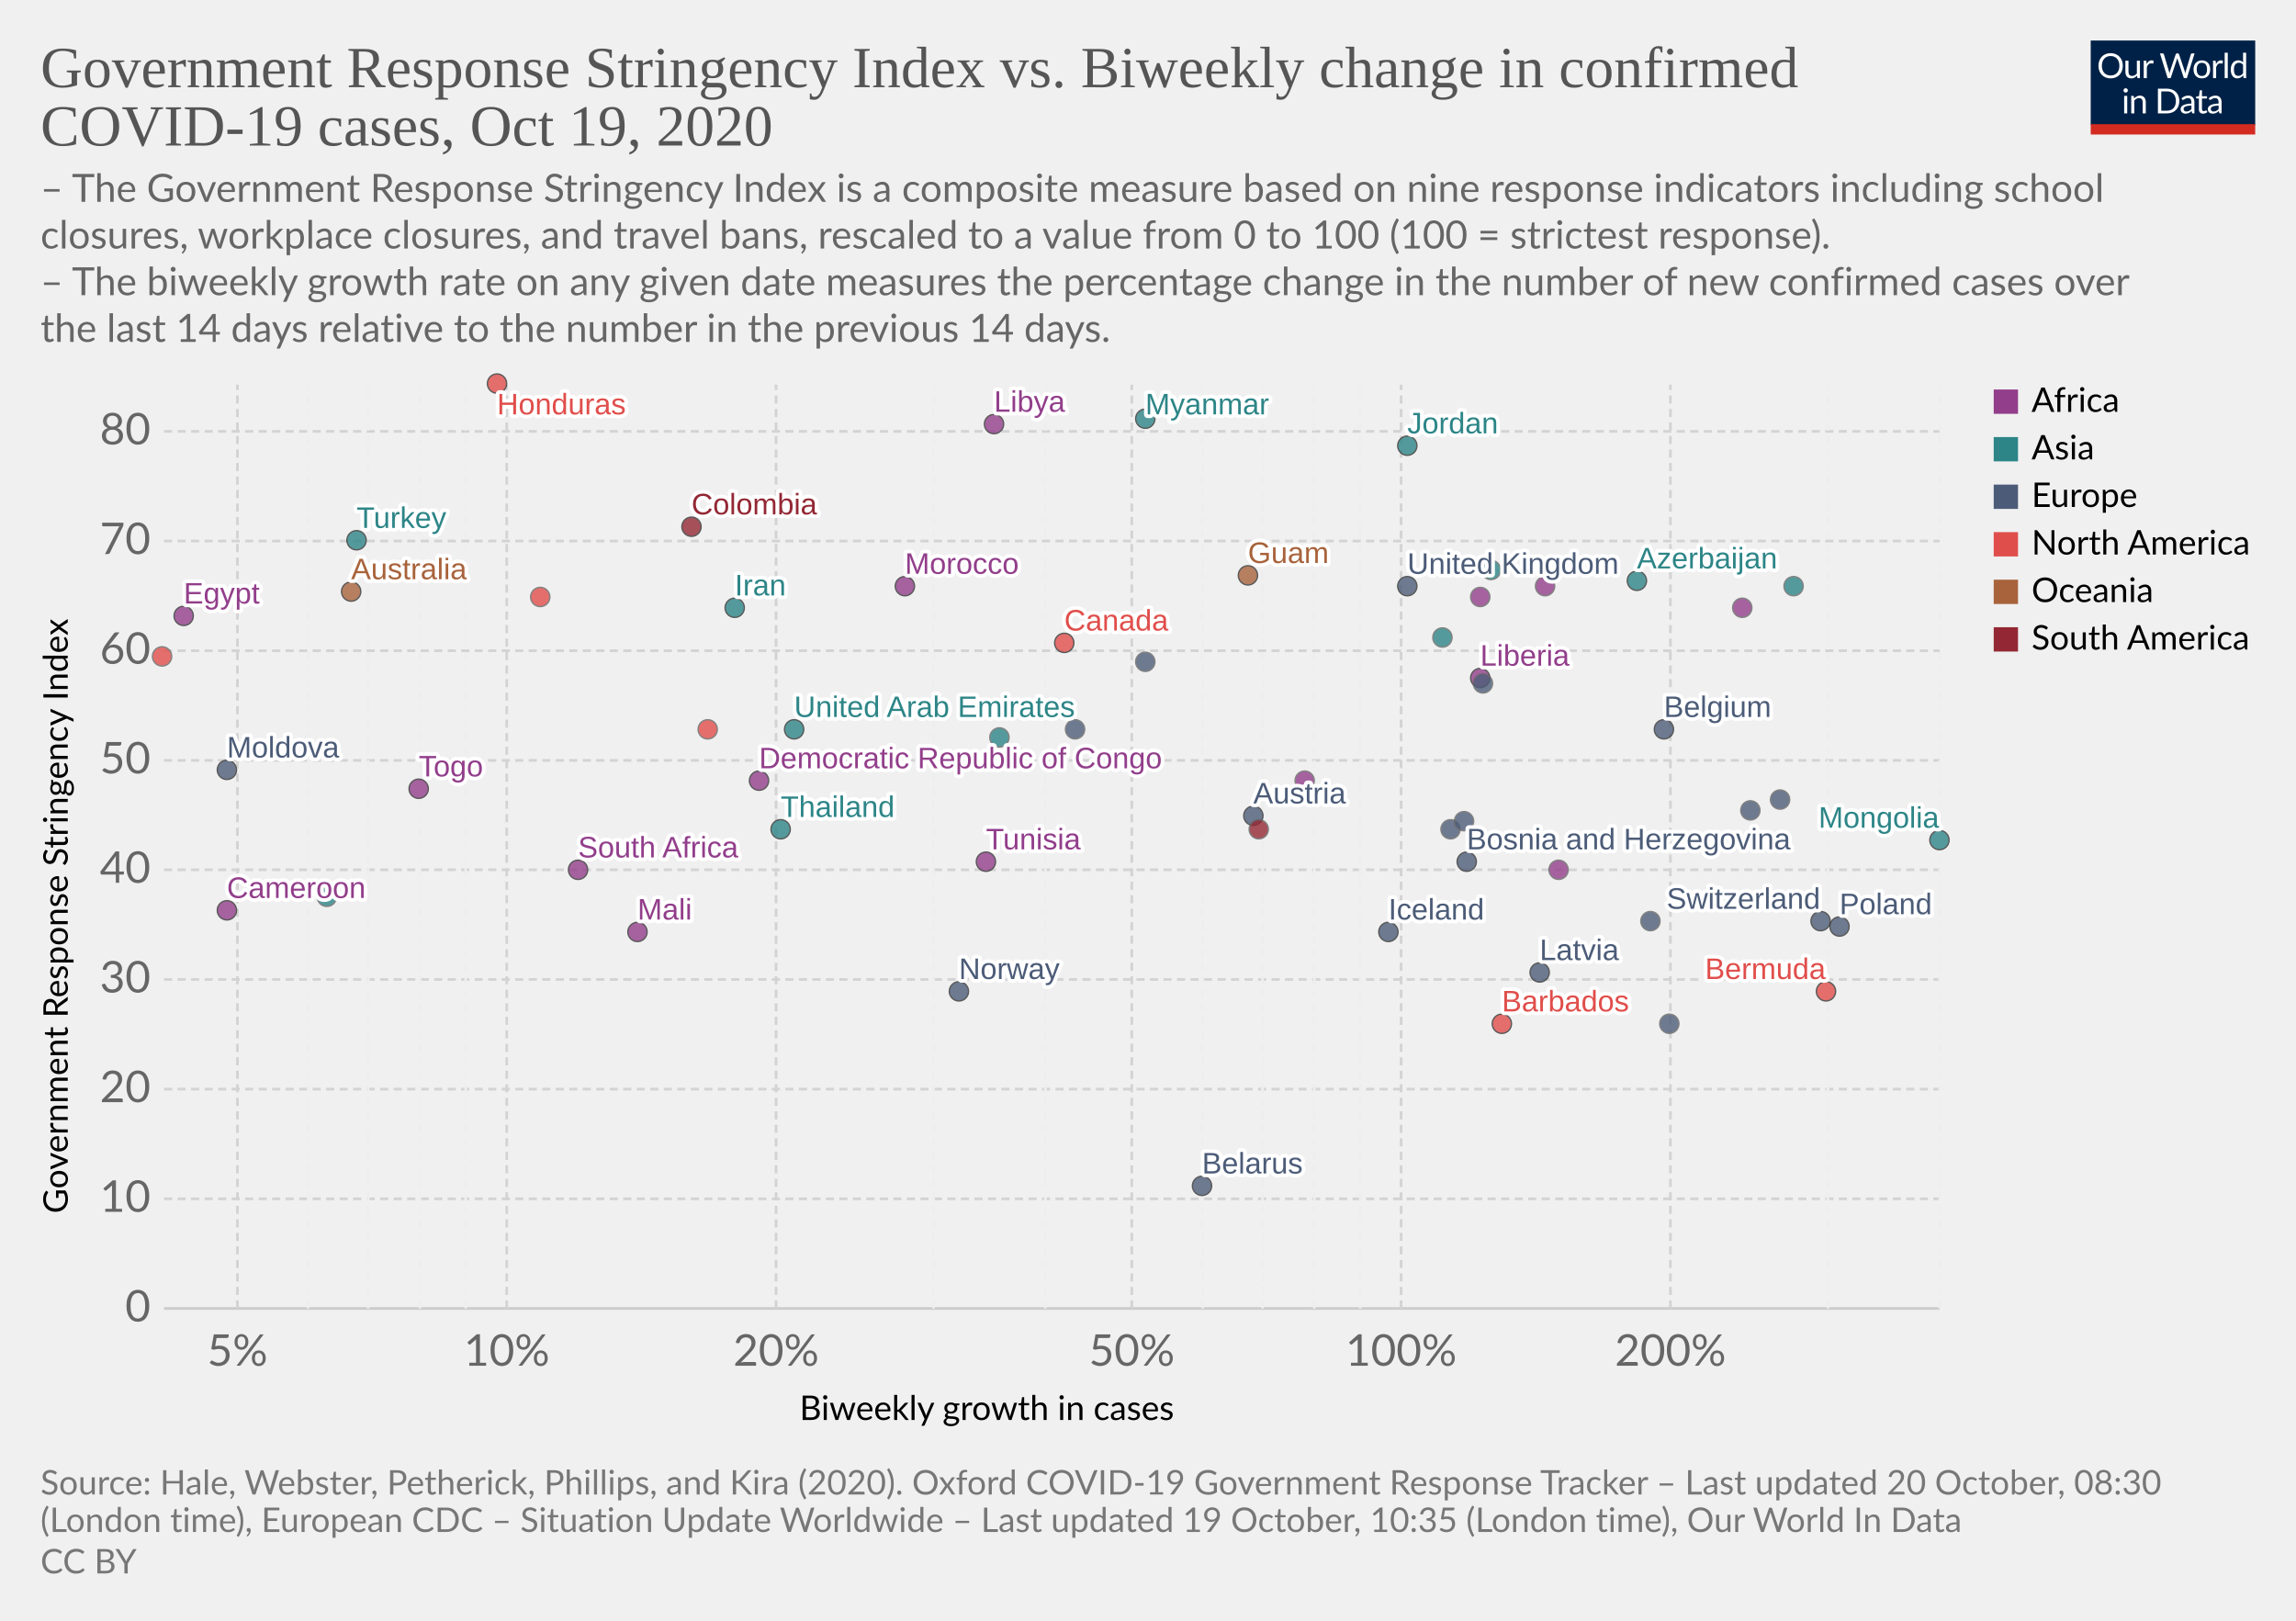
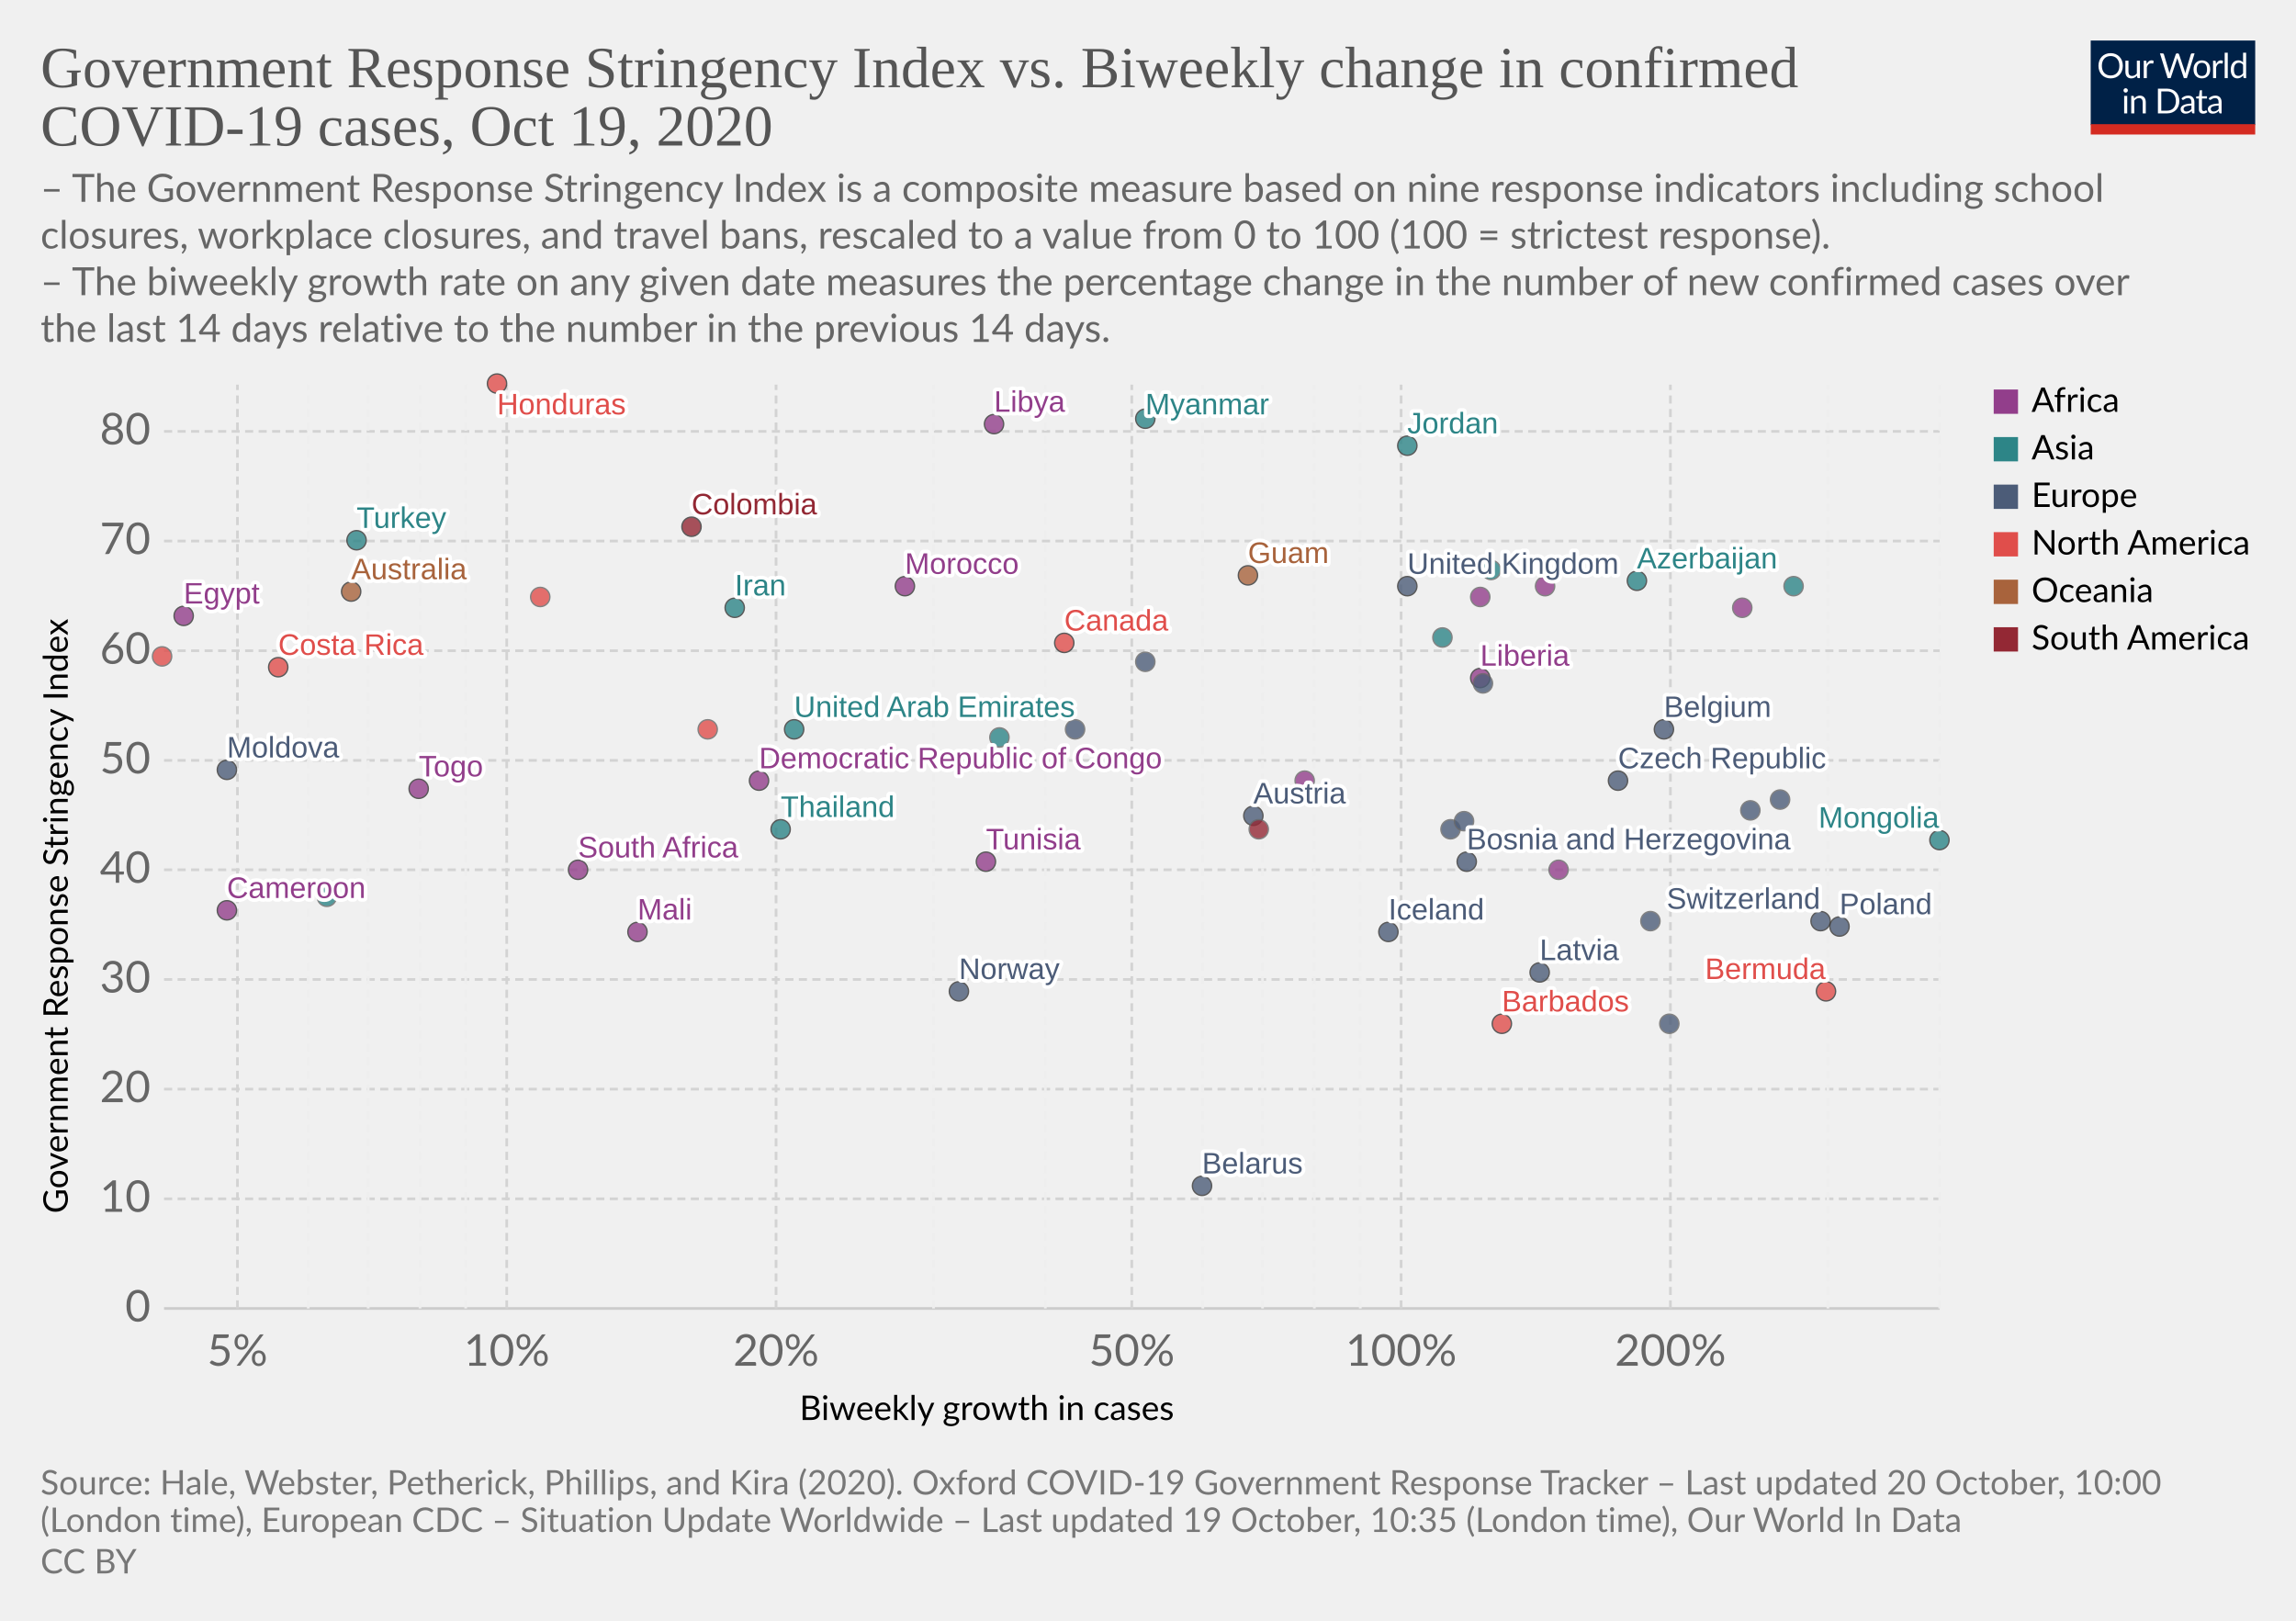
<svg xmlns="http://www.w3.org/2000/svg" version="1.1" style="background-color:#fff;-webkit-font-smoothing:antialiased" width="850" height="600" viewBox="0 0 850 600" font-family="Lato,'Helvetica Neue',Helvetica,Arial,sans-serif" font-size="18" text-rendering="optimizeLegibility">
  <g class="HeaderView">
    <g transform="matrix(.29 0 0 .29 774 15)">
      <svg width="210" height="120" viewBox="0 0 210 120" fill="none">
        <g clip-path="url(#clip0)">
          <path d="M0 0h210v107.89H0V0z" fill="#002147" />
          <path d="M40.98 32.25c0 2.36-.38 4.53-1.12 6.51a14.26 14.26 0 01-8.1 8.4c-1.9.78-4.02 1.17-6.34 1.17a16.6 16.6 0 01-6.33-1.17 14.31 14.31 0 01-8.08-8.4 18.29 18.29 0 01-1.12-6.51c0-2.36.38-4.53 1.12-6.5a14.32 14.32 0 018.07-8.44c1.92-.8 4.03-1.19 6.34-1.19 2.32 0 4.43.4 6.34 1.19 1.92.8 3.56 1.9 4.93 3.34a14.87 14.87 0 013.17 5.1 18.1 18.1 0 011.12 6.5zm-4.38 0c0-1.94-.26-3.68-.8-5.22a10.91 10.91 0 00-2.24-3.89 9.68 9.68 0 00-3.52-2.46 11.95 11.95 0 00-4.62-.86c-1.68 0-3.21.28-4.6.86a9.88 9.88 0 00-3.54 2.46 10.91 10.91 0 00-2.24 3.9c-.53 1.53-.8 3.27-.8 5.2 0 1.94.27 3.68.8 5.22a11.17 11.17 0 002.24 3.9 10.01 10.01 0 003.55 2.44c1.38.56 2.9.83 4.6.83 1.7 0 3.24-.27 4.61-.83a9.8 9.8 0 003.52-2.44 11.17 11.17 0 002.25-3.9c.53-1.54.8-3.28.8-5.21zm26.22-6.54V48H60.5c-.56 0-.9-.27-1.05-.81l-.31-2.4a12.45 12.45 0 01-3.26 2.6c-1.2.64-2.58.96-4.13.96-1.22 0-2.3-.2-3.24-.6a6.52 6.52 0 01-2.33-1.7 7.37 7.37 0 01-1.43-2.67c-.3-1.04-.46-2.2-.46-3.45V25.7h3.91v14.22c0 1.68.38 2.99 1.15 3.91.77.93 1.96 1.39 3.54 1.39 1.16 0 2.24-.27 3.23-.82a10.42 10.42 0 002.8-2.28V25.7h3.91zm8.61 4.47a9.94 9.94 0 012.6-3.56 5.64 5.64 0 013.76-1.3c.47 0 .92.05 1.34.15.44.1.83.27 1.17.49l-.3 2.92c-.09.37-.3.55-.66.55-.2 0-.5-.04-.9-.13a6.21 6.21 0 00-3.24.18c-.54.2-1.03.5-1.47.92-.42.4-.81.9-1.17 1.5-.33.58-.64 1.26-.92 2.02V48H67.7V25.71h2.25c.42 0 .72.08.88.25.16.16.27.44.33.83l.26 3.39zm61.16-13.7L122.75 48h-3.82l-7.99-24.05a21.95 21.95 0 01-.42-1.58 38.36 38.36 0 01-.44 1.58L102.05 48h-3.83L88.4 16.47h3.54c.38 0 .7.1.95.29.26.2.43.43.5.73l6.52 21.9c.1.4.2.83.28 1.28.1.46.2.94.29 1.46l.3-1.46c.12-.47.25-.9.38-1.27l7.41-21.91c.1-.25.26-.48.51-.69.27-.22.58-.33.95-.33h1.23c.38 0 .69.1.92.29.24.2.41.43.53.73l7.4 21.9a28.4 28.4 0 01.68 2.62 29.52 29.52 0 01.52-2.61l6.54-21.91c.07-.27.23-.5.48-.7.27-.21.58-.32.95-.32h3.32zm9.35 8.88c1.63 0 3.1.27 4.4.82a9.43 9.43 0 015.46 5.94c.5 1.4.74 2.98.74 4.73 0 1.76-.25 3.34-.74 4.75a9.43 9.43 0 01-5.46 5.92c-1.3.52-2.77.79-4.4.79-1.64 0-3.12-.27-4.44-.8a9.42 9.42 0 01-3.35-2.3c-.92-1-1.63-2.2-2.13-3.61-.49-1.41-.73-3-.73-4.75s.24-3.33.73-4.73c.5-1.43 1.2-2.64 2.13-3.63a9.4 9.4 0 013.35-2.31c1.32-.55 2.8-.82 4.44-.82zm0 19.89c2.2 0 3.84-.73 4.93-2.2 1.08-1.48 1.63-3.54 1.63-6.18 0-2.66-.55-4.72-1.63-6.2-1.09-1.49-2.73-2.23-4.93-2.23-1.12 0-2.09.2-2.93.57a5.7 5.7 0 00-2.06 1.65 7.5 7.5 0 00-1.24 2.67c-.26 1.04-.4 2.22-.4 3.54 0 2.64.55 4.7 1.64 6.18 1.1 1.47 2.76 2.2 4.99 2.2zm17.97-15.07a9.94 9.94 0 012.6-3.56 5.64 5.64 0 013.76-1.3c.47 0 .91.05 1.34.15.44.1.83.27 1.16.49l-.28 2.92c-.09.37-.31.55-.66.55-.2 0-.5-.04-.9-.13a6.2 6.2 0 00-3.24.18c-.54.2-1.03.5-1.47.92-.43.4-.82.9-1.17 1.5a13.1 13.1 0 00-.92 2.02V48h-3.94V25.71h2.24c.43 0 .72.08.88.25.17.16.28.44.33.83l.27 3.39zm15.04-14.59V48h-3.92V15.6h3.92zm19.55 15.43a6.22 6.22 0 00-2.38-2.05 6.7 6.7 0 00-2.86-.6c-2.07 0-3.66.75-4.77 2.23-1.12 1.48-1.68 3.6-1.68 6.33 0 1.46.13 2.7.38 3.74a7.29 7.29 0 001.1 2.56 4.35 4.35 0 001.78 1.45c.7.3 1.5.46 2.4.46 1.29 0 2.41-.3 3.36-.88a9.6 9.6 0 002.67-2.49V31.02zm3.91-15.43V48h-2.33c-.56 0-.9-.27-1.06-.81l-.35-2.71a12.13 12.13 0 01-3.25 2.77 8.28 8.28 0 01-4.23 1.06 7.31 7.31 0 01-6.14-2.9c-.73-.96-1.3-2.15-1.69-3.57a18.35 18.35 0 01.07-9.48 11.29 11.29 0 011.89-3.7 8.7 8.7 0 017.06-3.34 7.96 7.96 0 016.12 2.62V15.59h3.91zM46.61 70.71V93H42.7V70.71h3.91zm.84-7c0 .39-.08.75-.24 1.09a2.81 2.81 0 01-1.52 1.47 2.67 2.67 0 01-2.16 0 2.9 2.9 0 01-1.45-1.47 2.67 2.67 0 010-2.16c.15-.35.35-.65.6-.9.25-.27.53-.47.85-.62a2.67 2.67 0 012.16 0c.35.15.65.35.9.62.27.25.47.55.62.9.16.34.24.7.24 1.08zm7.97 10.24c.49-.54 1-1.04 1.54-1.48a9.85 9.85 0 013.66-1.84 8.96 8.96 0 015.43.35c.94.4 1.72.97 2.33 1.71a7.36 7.36 0 011.43 2.67c.32 1.04.49 2.19.49 3.45V93h-3.94V78.81c0-1.69-.4-3-1.17-3.92-.76-.93-1.93-1.4-3.5-1.4a6.6 6.6 0 00-3.25.83c-1 .56-1.92 1.31-2.77 2.27V93h-3.94V70.71h2.35c.56 0 .9.28 1.04.82l.3 2.42zm57.7 3.3c0 2.36-.37 4.5-1.11 6.44a14.3 14.3 0 01-3.17 4.98 14.1 14.1 0 01-4.93 3.2c-1.9.76-4.02 1.13-6.33 1.13H85.8V61.47h11.77c2.31 0 4.42.39 6.33 1.15a13.8 13.8 0 018.1 8.18 17.75 17.75 0 011.12 6.45zm-4.37 0c0-1.94-.26-3.67-.8-5.2a10.94 10.94 0 00-2.23-3.87 9.57 9.57 0 00-3.53-2.42 12.23 12.23 0 00-4.61-.83h-7.5v24.62h7.5c1.7 0 3.24-.28 4.61-.84a9.7 9.7 0 003.53-2.4 10.94 10.94 0 002.24-3.87c.53-1.53.8-3.26.8-5.2zm19.8 5.72c-1.8.06-3.34.2-4.62.44-1.26.22-2.3.51-3.1.88-.8.36-1.37.8-1.74 1.3-.35.5-.53 1.05-.53 1.67 0 .58.1 1.1.3 1.52a3 3 0 00.76 1.05c.34.27.73.46 1.17.6.45.11.94.17 1.45.17a7.28 7.28 0 003.5-.81 11.95 11.95 0 002.82-2.2v-4.62zm-12.65-9.11a12.73 12.73 0 013.98-2.66c1.43-.59 3-.88 4.73-.88 1.25 0 2.36.2 3.33.61a6.81 6.81 0 013.94 4.38c.33 1.04.5 2.19.5 3.43V93h-1.74a1.8 1.8 0 01-.88-.18c-.2-.13-.36-.38-.48-.74l-.44-2.12c-.59.55-1.16 1.03-1.72 1.46a9.48 9.48 0 01-3.74 1.7c-.69.15-1.46.23-2.3.23-.87 0-1.69-.12-2.45-.35a5.34 5.34 0 01-3.34-2.93 6.64 6.64 0 01-.49-2.64c0-.88.25-1.72.73-2.53a6.33 6.33 0 012.35-2.17c1.09-.63 2.5-1.15 4.25-1.54 1.75-.41 3.89-.65 6.42-.7v-1.75c0-1.73-.37-3.03-1.12-3.91-.75-.9-1.84-1.34-3.28-1.34-.97 0-1.78.12-2.44.37-.64.23-1.2.5-1.7.81l-1.23.82c-.33.23-.67.35-1 .35-.27 0-.5-.07-.69-.2a2.1 2.1 0 01-.48-.53l-.7-1.25zm27.67 19.5c-1.76 0-3.12-.5-4.07-1.48-.94-.98-1.41-2.4-1.41-4.25V74h-2.68a.9.9 0 01-.6-.2c-.16-.14-.24-.36-.24-.66v-1.56l3.65-.46.9-6.89a.9.9 0 01.29-.52.88.88 0 01.62-.22H142v7.67h6.44V74H142v13.38c0 .94.22 1.63.68 2.09.45.45 1.04.68 1.76.68a3.21 3.21 0 001.85-.53l.55-.35c.16-.12.3-.18.41-.18.2 0 .4.13.55.38l1.15 1.87a7.45 7.45 0 01-2.44 1.5c-.96.35-1.94.52-2.95.52zm19.68-10.4c-1.8.07-3.34.21-4.62.45-1.26.22-2.3.51-3.1.88-.8.36-1.37.8-1.74 1.3-.35.5-.53 1.05-.53 1.67 0 .58.1 1.1.3 1.52.18.42.44.77.76 1.05.34.27.73.46 1.17.6.45.11.94.17 1.45.17a7.3 7.3 0 003.5-.81 12.04 12.04 0 002.82-2.2v-4.62zm-12.65-9.1a12.72 12.72 0 013.99-2.66c1.42-.59 3-.88 4.72-.88 1.25 0 2.36.2 3.33.61a6.81 6.81 0 013.94 4.38c.33 1.04.5 2.19.5 3.43V93h-1.74a1.8 1.8 0 01-.88-.18c-.2-.13-.36-.38-.48-.74l-.44-2.12c-.59.55-1.16 1.03-1.72 1.46a9.48 9.48 0 01-3.74 1.7c-.69.15-1.46.23-2.3.23-.87 0-1.69-.12-2.45-.35a5.33 5.33 0 01-3.34-2.93 6.62 6.62 0 01-.49-2.64c0-.88.25-1.72.73-2.53a6.33 6.33 0 012.35-2.17c1.09-.63 2.5-1.15 4.25-1.54a31.2 31.2 0 016.42-.7v-1.75c0-1.73-.37-3.03-1.12-3.91-.75-.9-1.84-1.34-3.28-1.34-.97 0-1.78.12-2.44.37-.64.23-1.2.5-1.7.81-.46.3-.87.57-1.22.82-.34.23-.68.35-1.02.35-.26 0-.49-.07-.68-.2a1.88 1.88 0 01-.48-.53l-.7-1.25z" fill="#fff" />
          <path fill="#D42B21" d="M0 106.79h210V120H0z" />
        </g>
        <defs>
          <clipPath id="clip0">
            <path fill="#fff" d="M0 0h210v120H0z" />
          </clipPath>
        </defs>
      </svg>
    </g>
    <a href="https://ourworldindata.org/grapher/government-response-stringency-index-vs-biweekly-change-in-confirmed-covid-19-cases?time=latest" target="_blank" rel="noopener" font-family="&quot;Playfair Display&quot;,Georgia,&quot;Times New Roman&quot;,serif">
      <text font-size="21.6" x="15" y="32.3" fill="#555">
        <tspan x="15" y="32.28">Government Response Stringency Index vs. Biweekly change in confirmed</tspan>
        <tspan x="15" y="53.88">COVID-19 cases, Oct 19, 2020</tspan>
      </text>
    </a>
    <text font-size="14.4" x="15" y="74.7" fill="#666">
      <tspan x="15" y="74.72">– The Government Response Stringency Index is a composite measure based on nine response indicators including school</tspan>
      <tspan x="15" y="92">closures, workplace closures, and travel bans, rescaled to a value from 0 to 100 (100 = strictest response).</tspan>
      <tspan x="15" y="109.28"> – The biweekly growth rate on any given date measures the percentage change in the number of new confirmed cases over</tspan>
      <tspan x="15" y="126.56">the last 14 days relative to the number in the previous 14 days.</tspan>
    </text>
  </g>
  <g class="ScatterPlot">
    <g class="DualAxisView">
      <g class="HorizontalAxis">
        <text font-size="12.6" x="296" y="525.7">
          <tspan x="295.99" y="525.68">Biweekly growth in cases</tspan>
        </text>
        <text x="87.9" y="505.6" fill="#666" text-anchor="middle" font-size="16.2">5%</text>
        <text x="187.6" y="505.6" fill="#666" text-anchor="middle" font-size="16.2">10%</text>
        <text x="287.3" y="505.6" fill="#666" text-anchor="middle" font-size="16.2">20%</text>
        <text x="419" y="505.6" fill="#666" text-anchor="middle" font-size="16.2">50%</text>
        <text x="518.7" y="505.6" fill="#666" text-anchor="middle" font-size="16.2">100%</text>
        <text x="618.4" y="505.6" fill="#666" text-anchor="middle" font-size="16.2">200%</text>
      </g>
      <g class="VerticalAxis">
        <text font-size="12.6" x="-449.2" y="25.1" transform="rotate(-90)">
          <tspan x="-449.2" y="25.08">Government Response Stringency Index</tspan>
        </text>
        <text x="55.74" y="484.4" fill="#666" dominant-baseline="middle" text-anchor="end" font-size="16.2">0</text>
        <text x="55.74" y="443.8" fill="#666" dominant-baseline="middle" text-anchor="end" font-size="16.2">10</text>
        <text x="55.74" y="403.2" fill="#666" dominant-baseline="middle" text-anchor="end" font-size="16.2">20</text>
        <text x="55.74" y="362.6" fill="#666" dominant-baseline="middle" text-anchor="end" font-size="16.2">30</text>
        <text x="55.74" y="322" fill="#666" dominant-baseline="middle" text-anchor="end" font-size="16.2">40</text>
        <text x="55.74" y="281.5" fill="#666" dominant-baseline="middle" text-anchor="end" font-size="16.2">50</text>
        <text x="55.74" y="240.9" fill="#666" dominant-baseline="middle" text-anchor="end" font-size="16.2">60</text>
        <text x="55.74" y="200.3" fill="#666" dominant-baseline="middle" text-anchor="end" font-size="16.2">70</text>
        <text x="55.74" y="159.7" fill="#666" dominant-baseline="middle" text-anchor="end" font-size="16.2">80</text>
      </g>
      <g class="AxisGridLines horizontalLines">
        <path stroke="#ccc" d="M60.74 484.4h657.35" />
        <path stroke="#d3d3d3" stroke-dasharray="3,2" d="M60.74 443.8h657.35M60.74 403.2h657.35M60.74 362.6h657.35M60.74 322h657.35M60.74 281.5h657.35M60.74 240.9h657.35M60.74 200.3h657.35M60.74 159.7h657.35" />
      </g>
      <g class="AxisGridLines verticalLines" stroke-dasharray="3,2">
        <path stroke="#d3d3d3" d="M87.9 484.4v-342" />
        <path stroke="#eee" d="M114.1 484.4v-342M136.3 484.4v-342M155.5 484.4v-342M172.4 484.4v-342" />
        <path stroke="#d3d3d3" d="M187.6 484.4v-342M287.3 484.4v-342" />
        <path stroke="#eee" d="M345.6 484.4v-342M387 484.4v-342" />
        <path stroke="#d3d3d3" d="M419 484.4v-342" />
        <path stroke="#eee" d="M445.3 484.4v-342M467.4 484.4v-342M486.6 484.4v-342M503.6 484.4v-342" />
        <path stroke="#d3d3d3" d="M518.7 484.4v-342M618.4 484.4v-342" />
        <path stroke="#eee" d="M676.7 484.4v-342M718.1 484.4v-342" />
      </g>
    </g>
    <g class="PointsWithLabels clickable" clip-path="url(#a)" font-family="Arial, sans-serif">
      <path fill="rgba(255,255,255,0)" d="M60.74 142.4h657.35v342H60.74z" />
      <defs>
        <clipPath id="a">
          <path d="M50.74 132.4h677.35v362H50.74z" />
        </clipPath>
      </defs>
      <g class="key-United-Kingdom_0">
        <circle cx="521" cy="217" r="3.57" fill="#4C5C78" opacity=".8" stroke="#333" stroke-width=".5" />
      </g>
      <g class="key-Belgium_0">
        <circle cx="616" cy="270" r="3.57" fill="#4C5C78" opacity=".8" stroke="#333" stroke-width=".5" />
      </g>
      <g class="key-Switzerland_0">
        <circle cx="674" cy="341" r="3.57" fill="#4C5C78" opacity=".8" stroke="#333" stroke-width=".5" />
      </g>
      <g class="key-Poland_0">
        <circle cx="681" cy="343" r="3.57" fill="#4C5C78" opacity=".8" stroke="#333" stroke-width=".5" />
      </g>
      <g class="key-Australia_0">
        <circle cx="130" cy="219" r="3.57" fill="#A8633C" opacity=".8" stroke="#333" stroke-width=".5" />
      </g>
      <g class="key-Austria_0">
        <circle cx="464" cy="302" r="3.57" fill="#4C5C78" opacity=".8" stroke="#333" stroke-width=".5" />
      </g>
      <g class="key-Azerbaijan_0">
        <circle cx="606" cy="215" r="3.57" fill="#2D8587" opacity=".8" stroke="#333" stroke-width=".5" />
      </g>
      <g class="key-Libya_0">
        <circle cx="368" cy="157" r="3.57" fill="#923E8B" opacity=".8" stroke="#333" stroke-width=".5" />
      </g>
      <g class="key-Liberia_0">
        <circle cx="548" cy="251" r="3.57" fill="#923E8B" opacity=".8" stroke="#333" stroke-width=".5" />
      </g>
      <g class="key-Latvia_0">
        <circle cx="570" cy="360" r="3.57" fill="#4C5C78" opacity=".8" stroke="#333" stroke-width=".5" />
      </g>
      <g class="key-Kyrgyzstan_0">
        <circle cx="552" cy="211" r="3.57" fill="#2D8587" opacity=".8" stroke="#666" stroke-width=".5" />
      </g>
      <g class="key-Kenya_0">
        <circle cx="548" cy="221" r="3.57" fill="#923E8B" opacity=".8" stroke="#666" stroke-width=".5" />
      </g>
      <g class="key-Jordan_0">
        <circle cx="521" cy="165" r="3.57" fill="#2D8587" opacity=".8" stroke="#333" stroke-width=".5" />
      </g>
      <g class="key-Iran_0">
        <circle cx="272" cy="225" r="3.57" fill="#2D8587" opacity=".8" stroke="#333" stroke-width=".5" />
      </g>
      <g class="key-Honduras_0">
        <circle cx="184" cy="142" r="3.57" fill="#E04E4B" opacity=".8" stroke="#333" stroke-width=".5" />
      </g>
      <g class="key-Myanmar_0">
        <circle cx="424" cy="155" r="3.57" fill="#2D8587" opacity=".8" stroke="#333" stroke-width=".5" />
      </g>
      <g class="key-Barbados_0">
        <circle cx="556" cy="379" r="3.57" fill="#E04E4B" opacity=".8" stroke="#333" stroke-width=".5" />
      </g>
      <g class="key-Belarus_0">
        <circle cx="445" cy="439" r="3.57" fill="#4C5C78" opacity=".8" stroke="#333" stroke-width=".5" />
      </g>
      <g class="key-Bosnia-and-Herzegovina_0">
        <circle cx="543" cy="319" r="3.57" fill="#4C5C78" opacity=".8" stroke="#333" stroke-width=".5" />
      </g>
      <g class="key-Botswana_0">
        <circle cx="645" cy="225" r="3.57" fill="#923E8B" opacity=".8" stroke="#666" stroke-width=".5" />
      </g>
      <g class="key-Bulgaria_0">
        <circle cx="611" cy="341" r="3.57" fill="#4C5C78" opacity=".8" stroke="#666" stroke-width=".5" />
      </g>
      <g class="key-Cameroon_0">
        <circle cx="84" cy="337" r="3.57" fill="#923E8B" opacity=".8" stroke="#333" stroke-width=".5" />
      </g>
      <g class="key-Canada_0">
        <circle cx="394" cy="238" r="3.57" fill="#E04E4B" opacity=".8" stroke="#333" stroke-width=".5" />
      </g>
      <g class="key-Uruguay_0">
        <circle cx="466" cy="307" r="3.57" fill="#932834" opacity=".8" stroke="#666" stroke-width=".5" />
      </g>
      <g class="key-Egypt_0">
        <circle cx="68" cy="228" r="3.57" fill="#923E8B" opacity=".8" stroke="#333" stroke-width=".5" />
      </g>
      <g class="key-Ukraine_0">
        <circle cx="424" cy="245" r="3.57" fill="#4C5C78" opacity=".8" stroke="#666" stroke-width=".5" />
      </g>
      <g class="key-Portugal_0">
        <circle cx="549" cy="253" r="3.57" fill="#4C5C78" opacity=".8" stroke="#666" stroke-width=".5" />
      </g>
      <g class="key-Panama_0">
        <circle cx="60" cy="243" r="3.57" fill="#E04E4B" opacity=".8" stroke="#666" stroke-width=".5" />
      </g>
      <g class="key-Pakistan_0">
        <circle cx="121" cy="332" r="3.57" fill="#2D8587" opacity=".8" stroke="#666" stroke-width=".5" />
      </g>
      <g class="key-Norway_0">
        <circle cx="355" cy="367" r="3.57" fill="#4C5C78" opacity=".8" stroke="#333" stroke-width=".5" />
      </g>
      <g class="key-Morocco_0">
        <circle cx="335" cy="217" r="3.57" fill="#923E8B" opacity=".8" stroke="#333" stroke-width=".5" />
      </g>
      <g class="key-Moldova_0">
        <circle cx="84" cy="285" r="3.57" fill="#4C5C78" opacity=".8" stroke="#333" stroke-width=".5" />
      </g>
      <g class="key-Mongolia_0">
        <circle cx="718" cy="311" r="3.57" fill="#2D8587" opacity=".8" stroke="#333" stroke-width=".5" />
      </g>
      <g class="key-Mali_0">
        <circle cx="236" cy="345" r="3.57" fill="#923E8B" opacity=".8" stroke="#333" stroke-width=".5" />
      </g>
      <g class="key-Malaysia_0">
        <circle cx="664" cy="217" r="3.57" fill="#2D8587" opacity=".8" stroke="#666" stroke-width=".5" />
      </g>
      <g class="key-Chad_0">
        <circle cx="572" cy="217" r="3.57" fill="#923E8B" opacity=".8" stroke="#666" stroke-width=".5" />
      </g>
      <g class="key-Bermuda_0">
        <circle cx="676" cy="367" r="3.57" fill="#E04E4B" opacity=".8" stroke="#333" stroke-width=".5" />
      </g>
      <g class="key-Iceland_0">
        <circle cx="514" cy="345" r="3.57" fill="#4C5C78" opacity=".8" stroke="#333" stroke-width=".5" />
      </g>
      <g class="key-Luxembourg_0">
        <circle cx="537" cy="307" r="3.57" fill="#4C5C78" opacity=".8" stroke="#666" stroke-width=".5" />
      </g>
      <g class="key-San-Marino_0">
        <circle cx="618" cy="379" r="3.57" fill="#4C5C78" opacity=".8" stroke="#666" stroke-width=".5" />
      </g>
      <g class="key-Turkey_0">
        <circle cx="132" cy="200" r="3.57" fill="#2D8587" opacity=".8" stroke="#333" stroke-width=".5" />
      </g>
      <g class="key-Tunisia_0">
        <circle cx="365" cy="319" r="3.57" fill="#923E8B" opacity=".8" stroke="#333" stroke-width=".5" />
      </g>
      <g class="key-United-Arab-Emirates_0">
        <circle cx="294" cy="270" r="3.57" fill="#2D8587" opacity=".8" stroke="#333" stroke-width=".5" />
      </g>
      <g class="key-Togo_0">
        <circle cx="155" cy="292" r="3.57" fill="#923E8B" opacity=".8" stroke="#333" stroke-width=".5" />
      </g>
      <g class="key-Thailand_0">
        <circle cx="289" cy="307" r="3.57" fill="#2D8587" opacity=".8" stroke="#333" stroke-width=".5" />
      </g>
      <g class="key-South-Africa_0">
        <circle cx="214" cy="322" r="3.57" fill="#923E8B" opacity=".8" stroke="#333" stroke-width=".5" />
      </g>
      <g class="key-Slovenia_0">
        <circle cx="648" cy="300" r="3.57" fill="#4C5C78" opacity=".8" stroke="#666" stroke-width=".5" />
      </g>
      <g class="key-Vietnam_0">
        <circle cx="370" cy="273" r="3.57" fill="#2D8587" opacity=".8" stroke="#666" stroke-width=".5" />
      </g>
      <g class="key-Romania_0">
        <circle cx="542" cy="304" r="3.57" fill="#4C5C78" opacity=".8" stroke="#666" stroke-width=".5" />
      </g>
      <g class="key-Guinea_0">
        <circle cx="483" cy="289" r="3.57" fill="#923E8B" opacity=".8" stroke="#666" stroke-width=".5" />
      </g>
      <g class="key-Georgia_0">
        <circle cx="534" cy="236" r="3.57" fill="#2D8587" opacity=".8" stroke="#666" stroke-width=".5" />
      </g>
      <g class="key-Djibouti_0">
        <circle cx="577" cy="322" r="3.57" fill="#923E8B" opacity=".8" stroke="#666" stroke-width=".5" />
      </g>
      <g class="key-Dominican-Republic_0">
        <circle cx="200" cy="221" r="3.57" fill="#E04E4B" opacity=".8" stroke="#666" stroke-width=".5" />
      </g>
+       <g class="key-Czech-Republic_0">
+         <circle cx="599" cy="289" r="3.57" fill="#4C5C78" opacity=".8" stroke="#333" stroke-width=".5" />
+       </g>
      <g class="key-Cyprus_0">
        <circle cx="659" cy="296" r="3.57" fill="#4C5C78" opacity=".8" stroke="#666" stroke-width=".5" />
+       </g>
+       <g class="key-Costa-Rica_0">
+         <circle cx="103" cy="247" r="3.57" fill="#E04E4B" opacity=".8" stroke="#333" stroke-width=".5" />
      </g>
      <g class="key-Democratic-Republic-of-Congo_0">
        <circle cx="281" cy="289" r="3.57" fill="#923E8B" opacity=".8" stroke="#333" stroke-width=".5" />
      </g>
      <g class="key-Colombia_0">
        <circle cx="256" cy="195" r="3.57" fill="#932834" opacity=".8" stroke="#333" stroke-width=".5" />
      </g>
      <g class="key-Guam_0">
        <circle cx="462" cy="213" r="3.57" fill="#A8633C" opacity=".8" stroke="#333" stroke-width=".5" />
      </g>
      <g class="key-El-Salvador_0">
        <circle cx="262" cy="270" r="3.57" fill="#E04E4B" opacity=".8" stroke="#666" stroke-width=".5" />
      </g>
      <g class="key-Kosovo_0">
        <circle cx="398" cy="270" r="3.57" fill="#4C5C78" opacity=".8" stroke="#666" stroke-width=".5" />
      </g>
      <g class="backgroundLabels" fill="#333" font-size="11" font-weight="400">
        <text x="521" y="212.43" fill="#fff" stroke="#fff" stroke-linecap="round" stroke-linejoin="round" stroke-width=".25em">United Kingdom</text>
        <text x="521" y="212.43" fill="#4C5C78">United Kingdom</text>
        <text x="616" y="265.43" fill="#fff" stroke="#fff" stroke-linecap="round" stroke-linejoin="round" stroke-width=".25em">Belgium</text>
        <text x="616" y="265.43" fill="#4C5C78">Belgium</text>
        <text x="617.02" y="336.43" fill="#fff" stroke="#fff" stroke-linecap="round" stroke-linejoin="round" stroke-width=".25em">Switzerland</text>
        <text x="617.02" y="336.43" fill="#4C5C78">Switzerland</text>
        <text x="681" y="338.43" fill="#fff" stroke="#fff" stroke-linecap="round" stroke-linejoin="round" stroke-width=".25em">Poland</text>
        <text x="681" y="338.43" fill="#4C5C78">Poland</text>
        <text x="130" y="214.43" fill="#fff" stroke="#fff" stroke-linecap="round" stroke-linejoin="round" stroke-width=".25em">Australia</text>
        <text x="130" y="214.43" fill="#A8633C">Australia</text>
        <text x="464" y="297.43" fill="#fff" stroke="#fff" stroke-linecap="round" stroke-linejoin="round" stroke-width=".25em">Austria</text>
        <text x="464" y="297.43" fill="#4C5C78">Austria</text>
        <text x="606" y="210.43" fill="#fff" stroke="#fff" stroke-linecap="round" stroke-linejoin="round" stroke-width=".25em">Azerbaijan</text>
        <text x="606" y="210.43" fill="#2D8587">Azerbaijan</text>
        <text x="368" y="152.43" fill="#fff" stroke="#fff" stroke-linecap="round" stroke-linejoin="round" stroke-width=".25em">Libya</text>
        <text x="368" y="152.43" fill="#923E8B">Libya</text>
        <text x="548" y="246.43" fill="#fff" stroke="#fff" stroke-linecap="round" stroke-linejoin="round" stroke-width=".25em">Liberia</text>
        <text x="548" y="246.43" fill="#923E8B">Liberia</text>
        <text x="570" y="355.43" fill="#fff" stroke="#fff" stroke-linecap="round" stroke-linejoin="round" stroke-width=".25em">Latvia</text>
        <text x="570" y="355.43" fill="#4C5C78">Latvia</text>
        <text x="521" y="160.43" fill="#fff" stroke="#fff" stroke-linecap="round" stroke-linejoin="round" stroke-width=".25em">Jordan</text>
        <text x="521" y="160.43" fill="#2D8587">Jordan</text>
        <text x="272" y="220.43" fill="#fff" stroke="#fff" stroke-linecap="round" stroke-linejoin="round" stroke-width=".25em">Iran</text>
        <text x="272" y="220.43" fill="#2D8587">Iran</text>
        <text x="184" y="153.4" fill="#fff" stroke="#fff" stroke-linecap="round" stroke-linejoin="round" stroke-width=".25em">Honduras</text>
        <text x="184" y="153.4" fill="#E04E4B">Honduras</text>
        <text x="424" y="153.4" fill="#fff" stroke="#fff" stroke-linecap="round" stroke-linejoin="round" stroke-width=".25em">Myanmar</text>
        <text x="424" y="153.4" fill="#2D8587">Myanmar</text>
        <text x="556" y="374.43" fill="#fff" stroke="#fff" stroke-linecap="round" stroke-linejoin="round" stroke-width=".25em">Barbados</text>
        <text x="556" y="374.43" fill="#E04E4B">Barbados</text>
        <text x="445" y="434.43" fill="#fff" stroke="#fff" stroke-linecap="round" stroke-linejoin="round" stroke-width=".25em">Belarus</text>
        <text x="445" y="434.43" fill="#4C5C78">Belarus</text>
        <text x="543" y="314.43" fill="#fff" stroke="#fff" stroke-linecap="round" stroke-linejoin="round" stroke-width=".25em">Bosnia and Herzegovina</text>
        <text x="543" y="314.43" fill="#4C5C78">Bosnia and Herzegovina</text>
        <text x="84" y="332.43" fill="#fff" stroke="#fff" stroke-linecap="round" stroke-linejoin="round" stroke-width=".25em">Cameroon</text>
        <text x="84" y="332.43" fill="#923E8B">Cameroon</text>
        <text x="394" y="233.43" fill="#fff" stroke="#fff" stroke-linecap="round" stroke-linejoin="round" stroke-width=".25em">Canada</text>
        <text x="394" y="233.43" fill="#E04E4B">Canada</text>
        <text x="68" y="223.43" fill="#fff" stroke="#fff" stroke-linecap="round" stroke-linejoin="round" stroke-width=".25em">Egypt</text>
        <text x="68" y="223.43" fill="#923E8B">Egypt</text>
        <text x="355" y="362.43" fill="#fff" stroke="#fff" stroke-linecap="round" stroke-linejoin="round" stroke-width=".25em">Norway</text>
        <text x="355" y="362.43" fill="#4C5C78">Norway</text>
        <text x="335" y="212.43" fill="#fff" stroke="#fff" stroke-linecap="round" stroke-linejoin="round" stroke-width=".25em">Morocco</text>
        <text x="335" y="212.43" fill="#923E8B">Morocco</text>
        <text x="84" y="280.43" fill="#fff" stroke="#fff" stroke-linecap="round" stroke-linejoin="round" stroke-width=".25em">Moldova</text>
        <text x="84" y="280.43" fill="#4C5C78">Moldova</text>
        <text x="673.23" y="306.43" fill="#fff" stroke="#fff" stroke-linecap="round" stroke-linejoin="round" stroke-width=".25em">Mongolia</text>
        <text x="673.23" y="306.43" fill="#2D8587">Mongolia</text>
        <text x="236" y="340.43" fill="#fff" stroke="#fff" stroke-linecap="round" stroke-linejoin="round" stroke-width=".25em">Mali</text>
        <text x="236" y="340.43" fill="#923E8B">Mali</text>
        <text x="631.23" y="362.43" fill="#fff" stroke="#fff" stroke-linecap="round" stroke-linejoin="round" stroke-width=".25em">Bermuda</text>
        <text x="631.23" y="362.43" fill="#E04E4B">Bermuda</text>
        <text x="514" y="340.43" fill="#fff" stroke="#fff" stroke-linecap="round" stroke-linejoin="round" stroke-width=".25em">Iceland</text>
        <text x="514" y="340.43" fill="#4C5C78">Iceland</text>
        <text x="132" y="195.43" fill="#fff" stroke="#fff" stroke-linecap="round" stroke-linejoin="round" stroke-width=".25em">Turkey</text>
        <text x="132" y="195.43" fill="#2D8587">Turkey</text>
        <text x="365" y="314.43" fill="#fff" stroke="#fff" stroke-linecap="round" stroke-linejoin="round" stroke-width=".25em">Tunisia</text>
        <text x="365" y="314.43" fill="#923E8B">Tunisia</text>
        <text x="294" y="265.43" fill="#fff" stroke="#fff" stroke-linecap="round" stroke-linejoin="round" stroke-width=".25em">United Arab Emirates</text>
        <text x="294" y="265.43" fill="#2D8587">United Arab Emirates</text>
        <text x="155" y="287.43" fill="#fff" stroke="#fff" stroke-linecap="round" stroke-linejoin="round" stroke-width=".25em">Togo</text>
        <text x="155" y="287.43" fill="#923E8B">Togo</text>
        <text x="289" y="302.43" fill="#fff" stroke="#fff" stroke-linecap="round" stroke-linejoin="round" stroke-width=".25em">Thailand</text>
        <text x="289" y="302.43" fill="#2D8587">Thailand</text>
        <text x="214" y="317.43" fill="#fff" stroke="#fff" stroke-linecap="round" stroke-linejoin="round" stroke-width=".25em">South Africa</text>
        <text x="214" y="317.43" fill="#923E8B">South Africa</text>
+         <text x="599" y="284.43" fill="#fff" stroke="#fff" stroke-linecap="round" stroke-linejoin="round" stroke-width=".25em">Czech Republic</text>
+         <text x="599" y="284.43" fill="#4C5C78">Czech Republic</text>
+         <text x="103" y="242.43" fill="#fff" stroke="#fff" stroke-linecap="round" stroke-linejoin="round" stroke-width=".25em">Costa Rica</text>
+         <text x="103" y="242.43" fill="#E04E4B">Costa Rica</text>
        <text x="281" y="284.43" fill="#fff" stroke="#fff" stroke-linecap="round" stroke-linejoin="round" stroke-width=".25em">Democratic Republic of Congo</text>
        <text x="281" y="284.43" fill="#923E8B">Democratic Republic of Congo</text>
        <text x="256" y="190.43" fill="#fff" stroke="#fff" stroke-linecap="round" stroke-linejoin="round" stroke-width=".25em">Colombia</text>
        <text x="256" y="190.43" fill="#932834">Colombia</text>
        <text x="462" y="208.43" fill="#fff" stroke="#fff" stroke-linecap="round" stroke-linejoin="round" stroke-width=".25em">Guam</text>
        <text x="462" y="208.43" fill="#A8633C">Guam</text>
      </g>
    </g>
    <g class="ScatterColorLegend clickable" cursor="pointer">
      <g class="legendMark">
        <path fill="#923E8B" d="M738.09 144.2h9v9h-9z" />
        <text font-size="12.6" x="752.1" y="152.5">
          <tspan x="752.09" y="152.48">Africa</tspan>
        </text>
      </g>
      <g class="legendMark">
        <path fill="#2D8587" d="M738.09 161.8h9v9h-9z" />
        <text font-size="12.6" x="752.1" y="170.1">
          <tspan x="752.09" y="170.08">Asia</tspan>
        </text>
      </g>
      <g class="legendMark">
        <path fill="#4C5C78" d="M738.09 179.4h9v9h-9z" />
        <text font-size="12.6" x="752.1" y="187.7">
          <tspan x="752.09" y="187.68">Europe</tspan>
        </text>
      </g>
      <g class="legendMark">
        <path fill="#E04E4B" d="M738.09 197h9v9h-9z" />
        <text font-size="12.6" x="752.1" y="205.3">
          <tspan x="752.09" y="205.28">North America</tspan>
        </text>
      </g>
      <g class="legendMark">
        <path fill="#A8633C" d="M738.09 214.6h9v9h-9z" />
        <text font-size="12.6" x="752.1" y="222.9">
          <tspan x="752.09" y="222.88">Oceania</tspan>
        </text>
      </g>
      <g class="legendMark">
        <path fill="#932834" d="M738.09 232.2h9v9h-9z" />
        <text font-size="12.6" x="752.1" y="240.5">
          <tspan x="752.09" y="240.48">South America</tspan>
        </text>
      </g>
    </g>
  </g>
  <g class="SourcesFooter" fill="#777">
    <g class="clickable" fill="#777">
      <text font-size="12.6" x="15" y="553.3">
-         <tspan x="15" y="553.28">Source: Hale, Webster, Petherick, Phillips, and Kira (2020). Oxford COVID-19 Government Response Tracker – Last updated 20 October, 08:30</tspan>
+         <tspan x="15" y="553.28">Source: Hale, Webster, Petherick, Phillips, and Kira (2020). Oxford COVID-19 Government Response Tracker – Last updated 20 October, 10:00</tspan>
        <tspan x="15" y="567.14">(London time), European CDC – Situation Update Worldwide – Last updated 19 October, 10:35 (London time), Our World In Data</tspan>
      </text>
    </g>
    <text font-size="12.6" x="15" y="582.5">
      <tspan x="15" y="582.48">
        <a class="cclogo" href="http://creativecommons.org/licenses/by/4.0/deed.en_US" target="_blank" fill="#777">CC BY</a>
      </tspan>
    </text>
  </g>
</svg>
